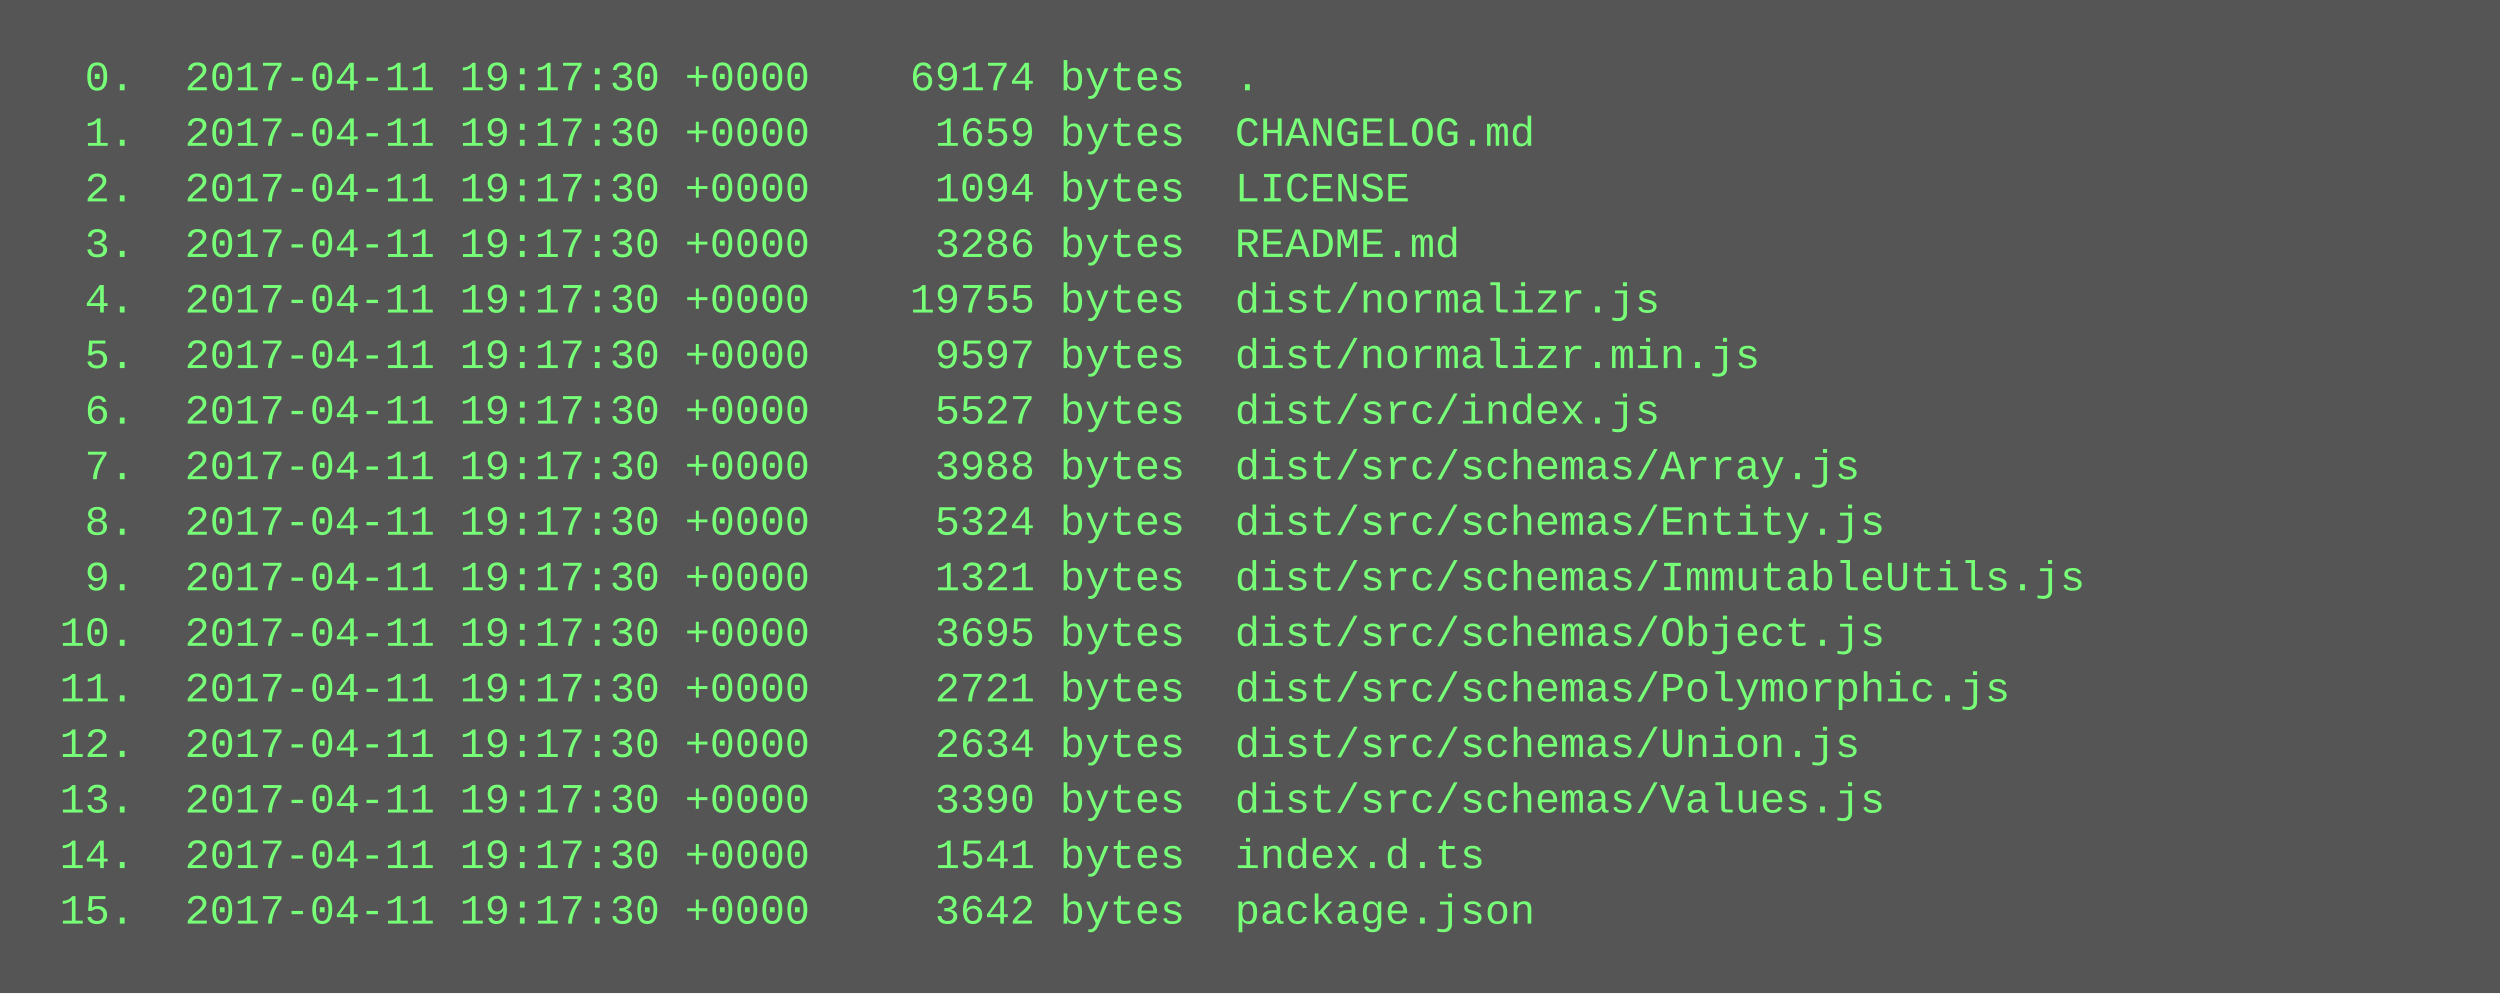
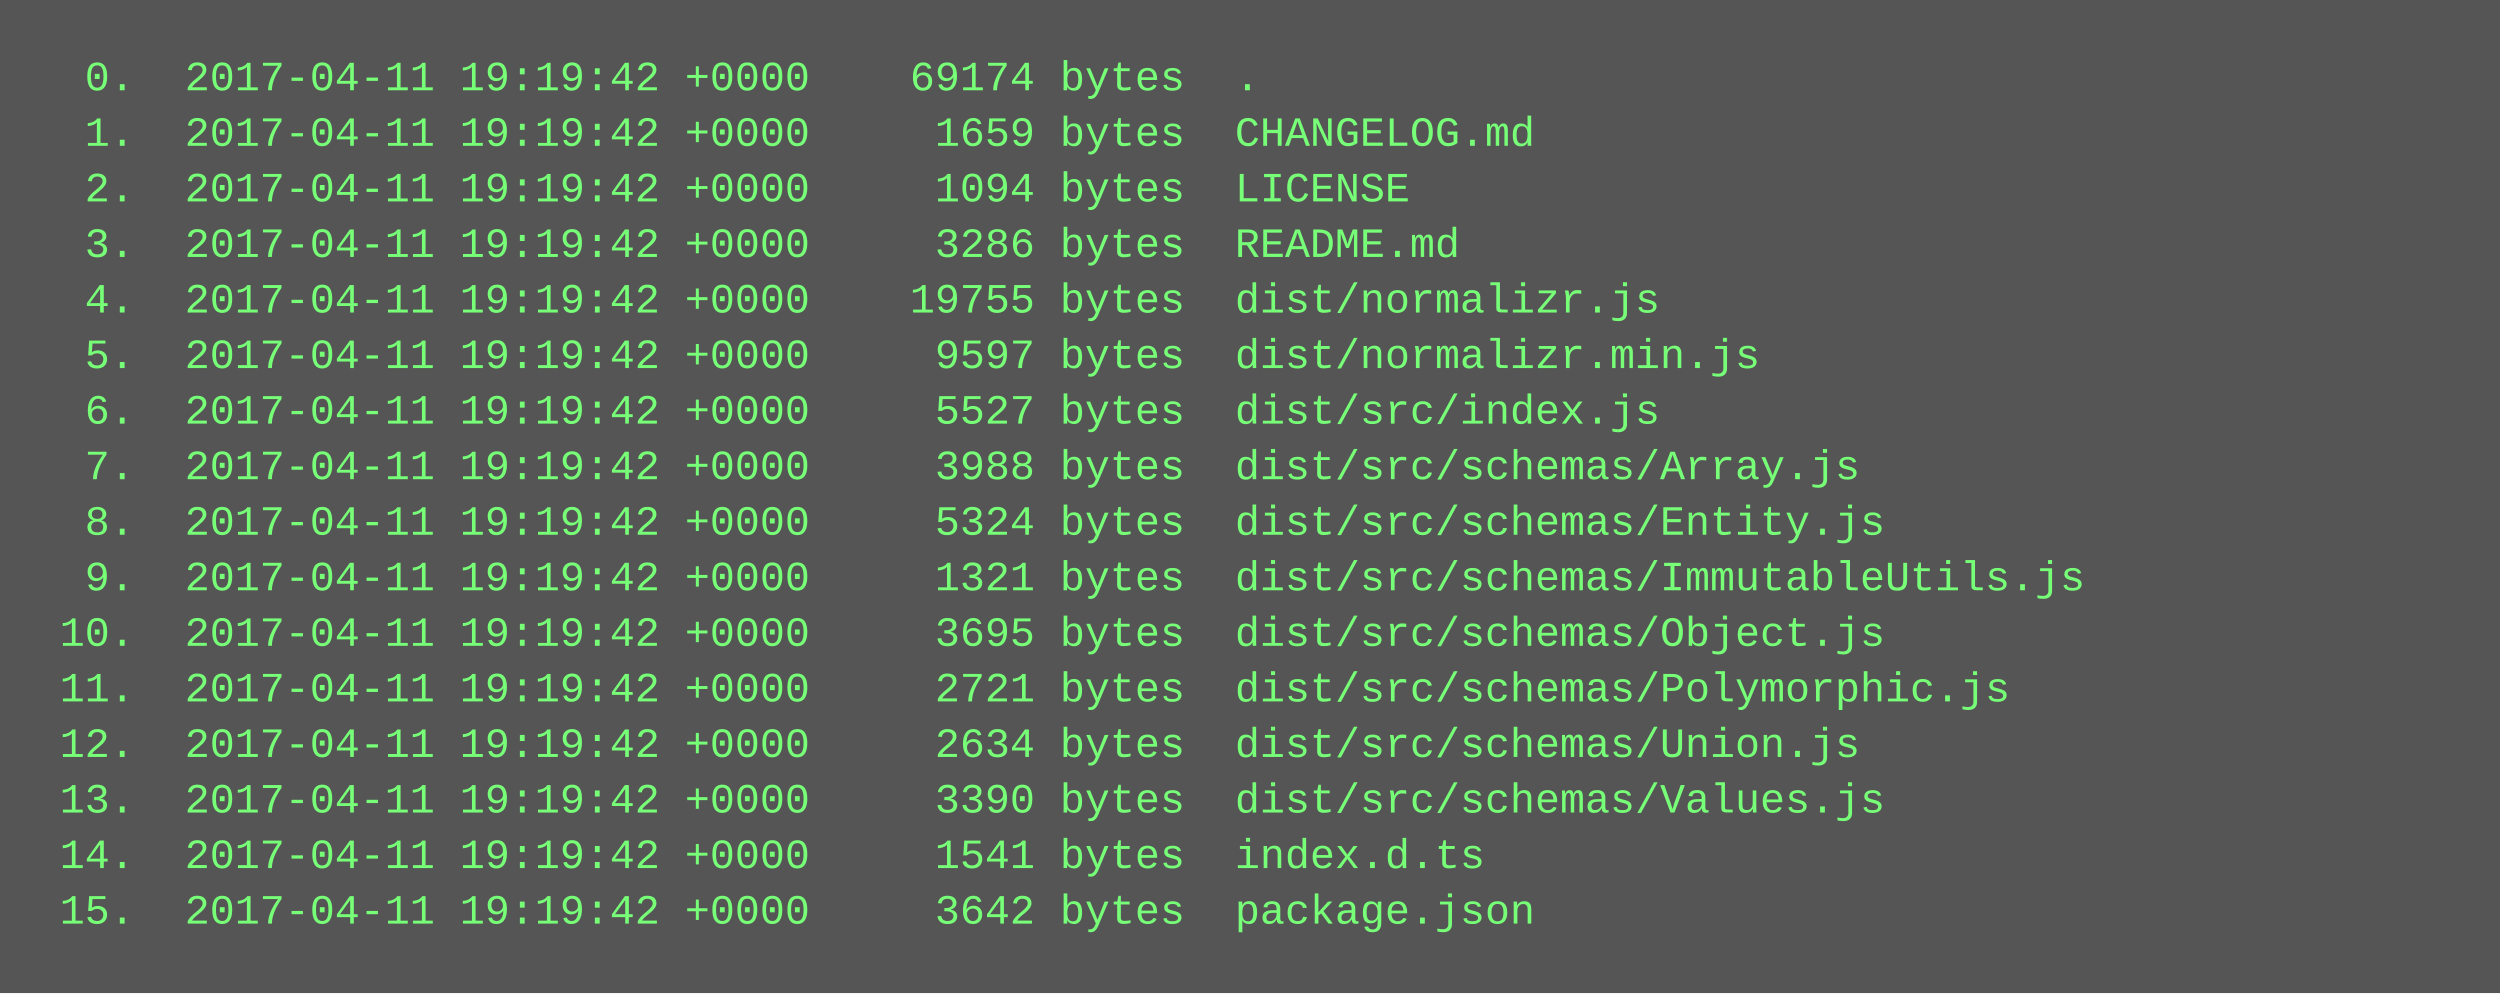
<svg xmlns="http://www.w3.org/2000/svg" height="286" width="720">
  <rect height="286" fill="#555" width="720" />
  <text fill="#7f7" font-family="Courier New" font-size="12" xml:space="preserve">
-     <tspan x="10" y="26">  0.  2017-04-11 19:17:30 +0000    69174 bytes  .</tspan>
-     <tspan x="10" y="42">  1.  2017-04-11 19:17:30 +0000     1659 bytes  CHANGELOG.md</tspan>
-     <tspan x="10" y="58">  2.  2017-04-11 19:17:30 +0000     1094 bytes  LICENSE</tspan>
-     <tspan x="10" y="74">  3.  2017-04-11 19:17:30 +0000     3286 bytes  README.md</tspan>
-     <tspan x="10" y="90">  4.  2017-04-11 19:17:30 +0000    19755 bytes  dist/normalizr.js</tspan>
-     <tspan x="10" y="106">  5.  2017-04-11 19:17:30 +0000     9597 bytes  dist/normalizr.min.js</tspan>
-     <tspan x="10" y="122">  6.  2017-04-11 19:17:30 +0000     5527 bytes  dist/src/index.js</tspan>
-     <tspan x="10" y="138">  7.  2017-04-11 19:17:30 +0000     3988 bytes  dist/src/schemas/Array.js</tspan>
-     <tspan x="10" y="154">  8.  2017-04-11 19:17:30 +0000     5324 bytes  dist/src/schemas/Entity.js</tspan>
-     <tspan x="10" y="170">  9.  2017-04-11 19:17:30 +0000     1321 bytes  dist/src/schemas/ImmutableUtils.js</tspan>
-     <tspan x="10" y="186"> 10.  2017-04-11 19:17:30 +0000     3695 bytes  dist/src/schemas/Object.js</tspan>
-     <tspan x="10" y="202"> 11.  2017-04-11 19:17:30 +0000     2721 bytes  dist/src/schemas/Polymorphic.js</tspan>
-     <tspan x="10" y="218"> 12.  2017-04-11 19:17:30 +0000     2634 bytes  dist/src/schemas/Union.js</tspan>
-     <tspan x="10" y="234"> 13.  2017-04-11 19:17:30 +0000     3390 bytes  dist/src/schemas/Values.js</tspan>
-     <tspan x="10" y="250"> 14.  2017-04-11 19:17:30 +0000     1541 bytes  index.d.ts</tspan>
-     <tspan x="10" y="266"> 15.  2017-04-11 19:17:30 +0000     3642 bytes  package.json</tspan>
+     <tspan x="10" y="26">  0.  2017-04-11 19:19:42 +0000    69174 bytes  .</tspan>
+     <tspan x="10" y="42">  1.  2017-04-11 19:19:42 +0000     1659 bytes  CHANGELOG.md</tspan>
+     <tspan x="10" y="58">  2.  2017-04-11 19:19:42 +0000     1094 bytes  LICENSE</tspan>
+     <tspan x="10" y="74">  3.  2017-04-11 19:19:42 +0000     3286 bytes  README.md</tspan>
+     <tspan x="10" y="90">  4.  2017-04-11 19:19:42 +0000    19755 bytes  dist/normalizr.js</tspan>
+     <tspan x="10" y="106">  5.  2017-04-11 19:19:42 +0000     9597 bytes  dist/normalizr.min.js</tspan>
+     <tspan x="10" y="122">  6.  2017-04-11 19:19:42 +0000     5527 bytes  dist/src/index.js</tspan>
+     <tspan x="10" y="138">  7.  2017-04-11 19:19:42 +0000     3988 bytes  dist/src/schemas/Array.js</tspan>
+     <tspan x="10" y="154">  8.  2017-04-11 19:19:42 +0000     5324 bytes  dist/src/schemas/Entity.js</tspan>
+     <tspan x="10" y="170">  9.  2017-04-11 19:19:42 +0000     1321 bytes  dist/src/schemas/ImmutableUtils.js</tspan>
+     <tspan x="10" y="186"> 10.  2017-04-11 19:19:42 +0000     3695 bytes  dist/src/schemas/Object.js</tspan>
+     <tspan x="10" y="202"> 11.  2017-04-11 19:19:42 +0000     2721 bytes  dist/src/schemas/Polymorphic.js</tspan>
+     <tspan x="10" y="218"> 12.  2017-04-11 19:19:42 +0000     2634 bytes  dist/src/schemas/Union.js</tspan>
+     <tspan x="10" y="234"> 13.  2017-04-11 19:19:42 +0000     3390 bytes  dist/src/schemas/Values.js</tspan>
+     <tspan x="10" y="250"> 14.  2017-04-11 19:19:42 +0000     1541 bytes  index.d.ts</tspan>
+     <tspan x="10" y="266"> 15.  2017-04-11 19:19:42 +0000     3642 bytes  package.json</tspan>
  </text>
</svg>
